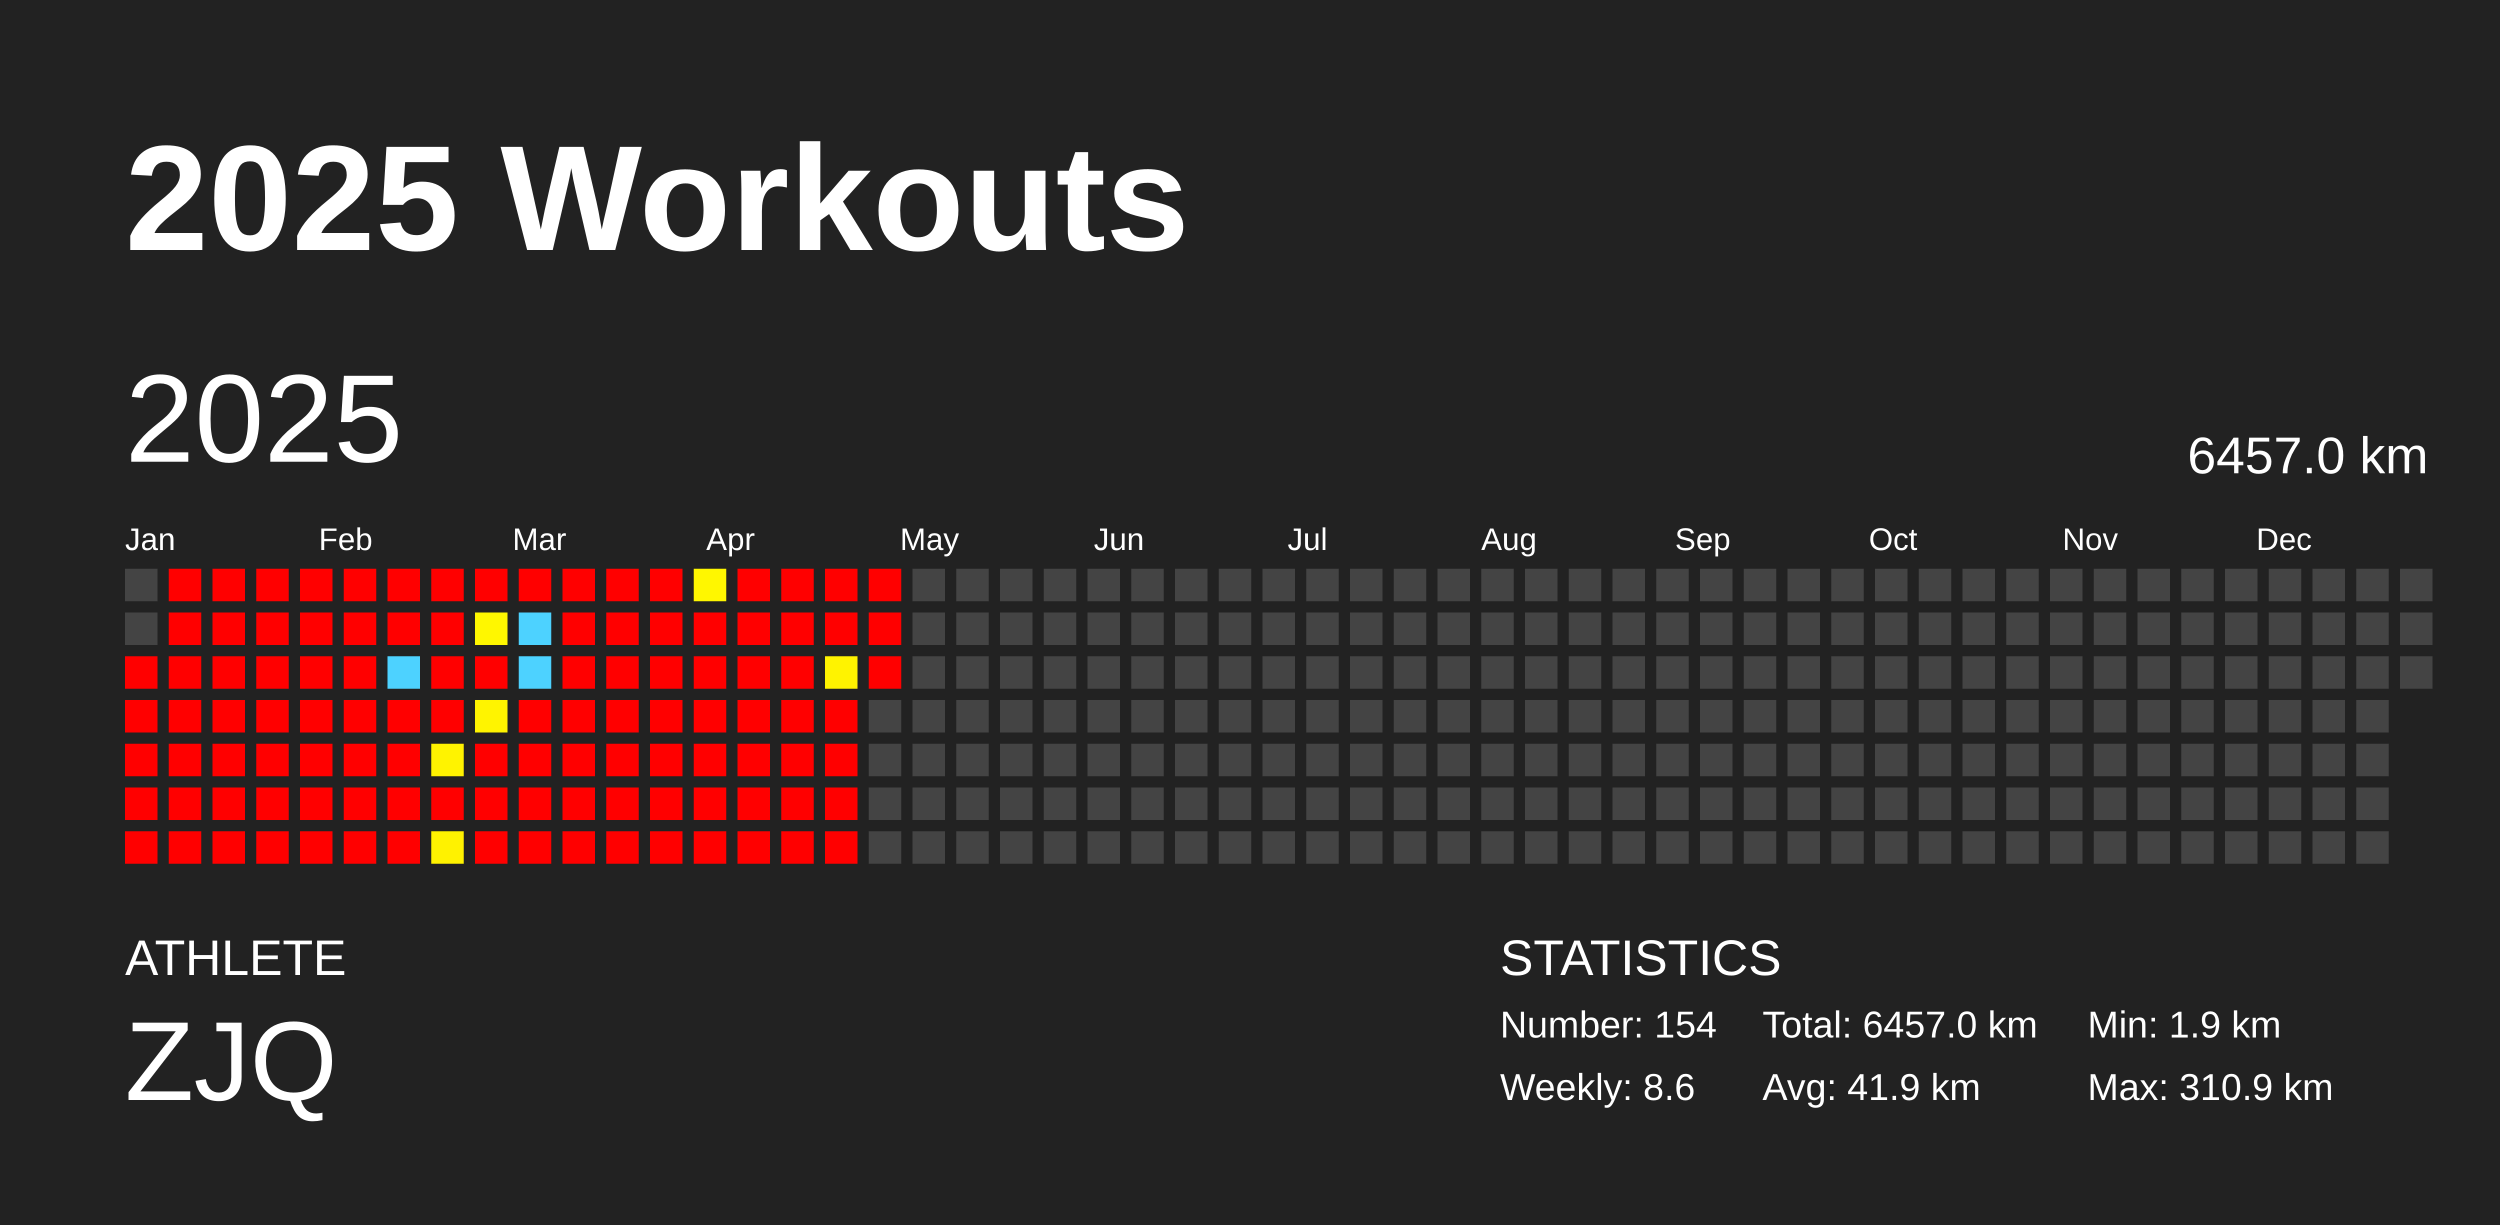
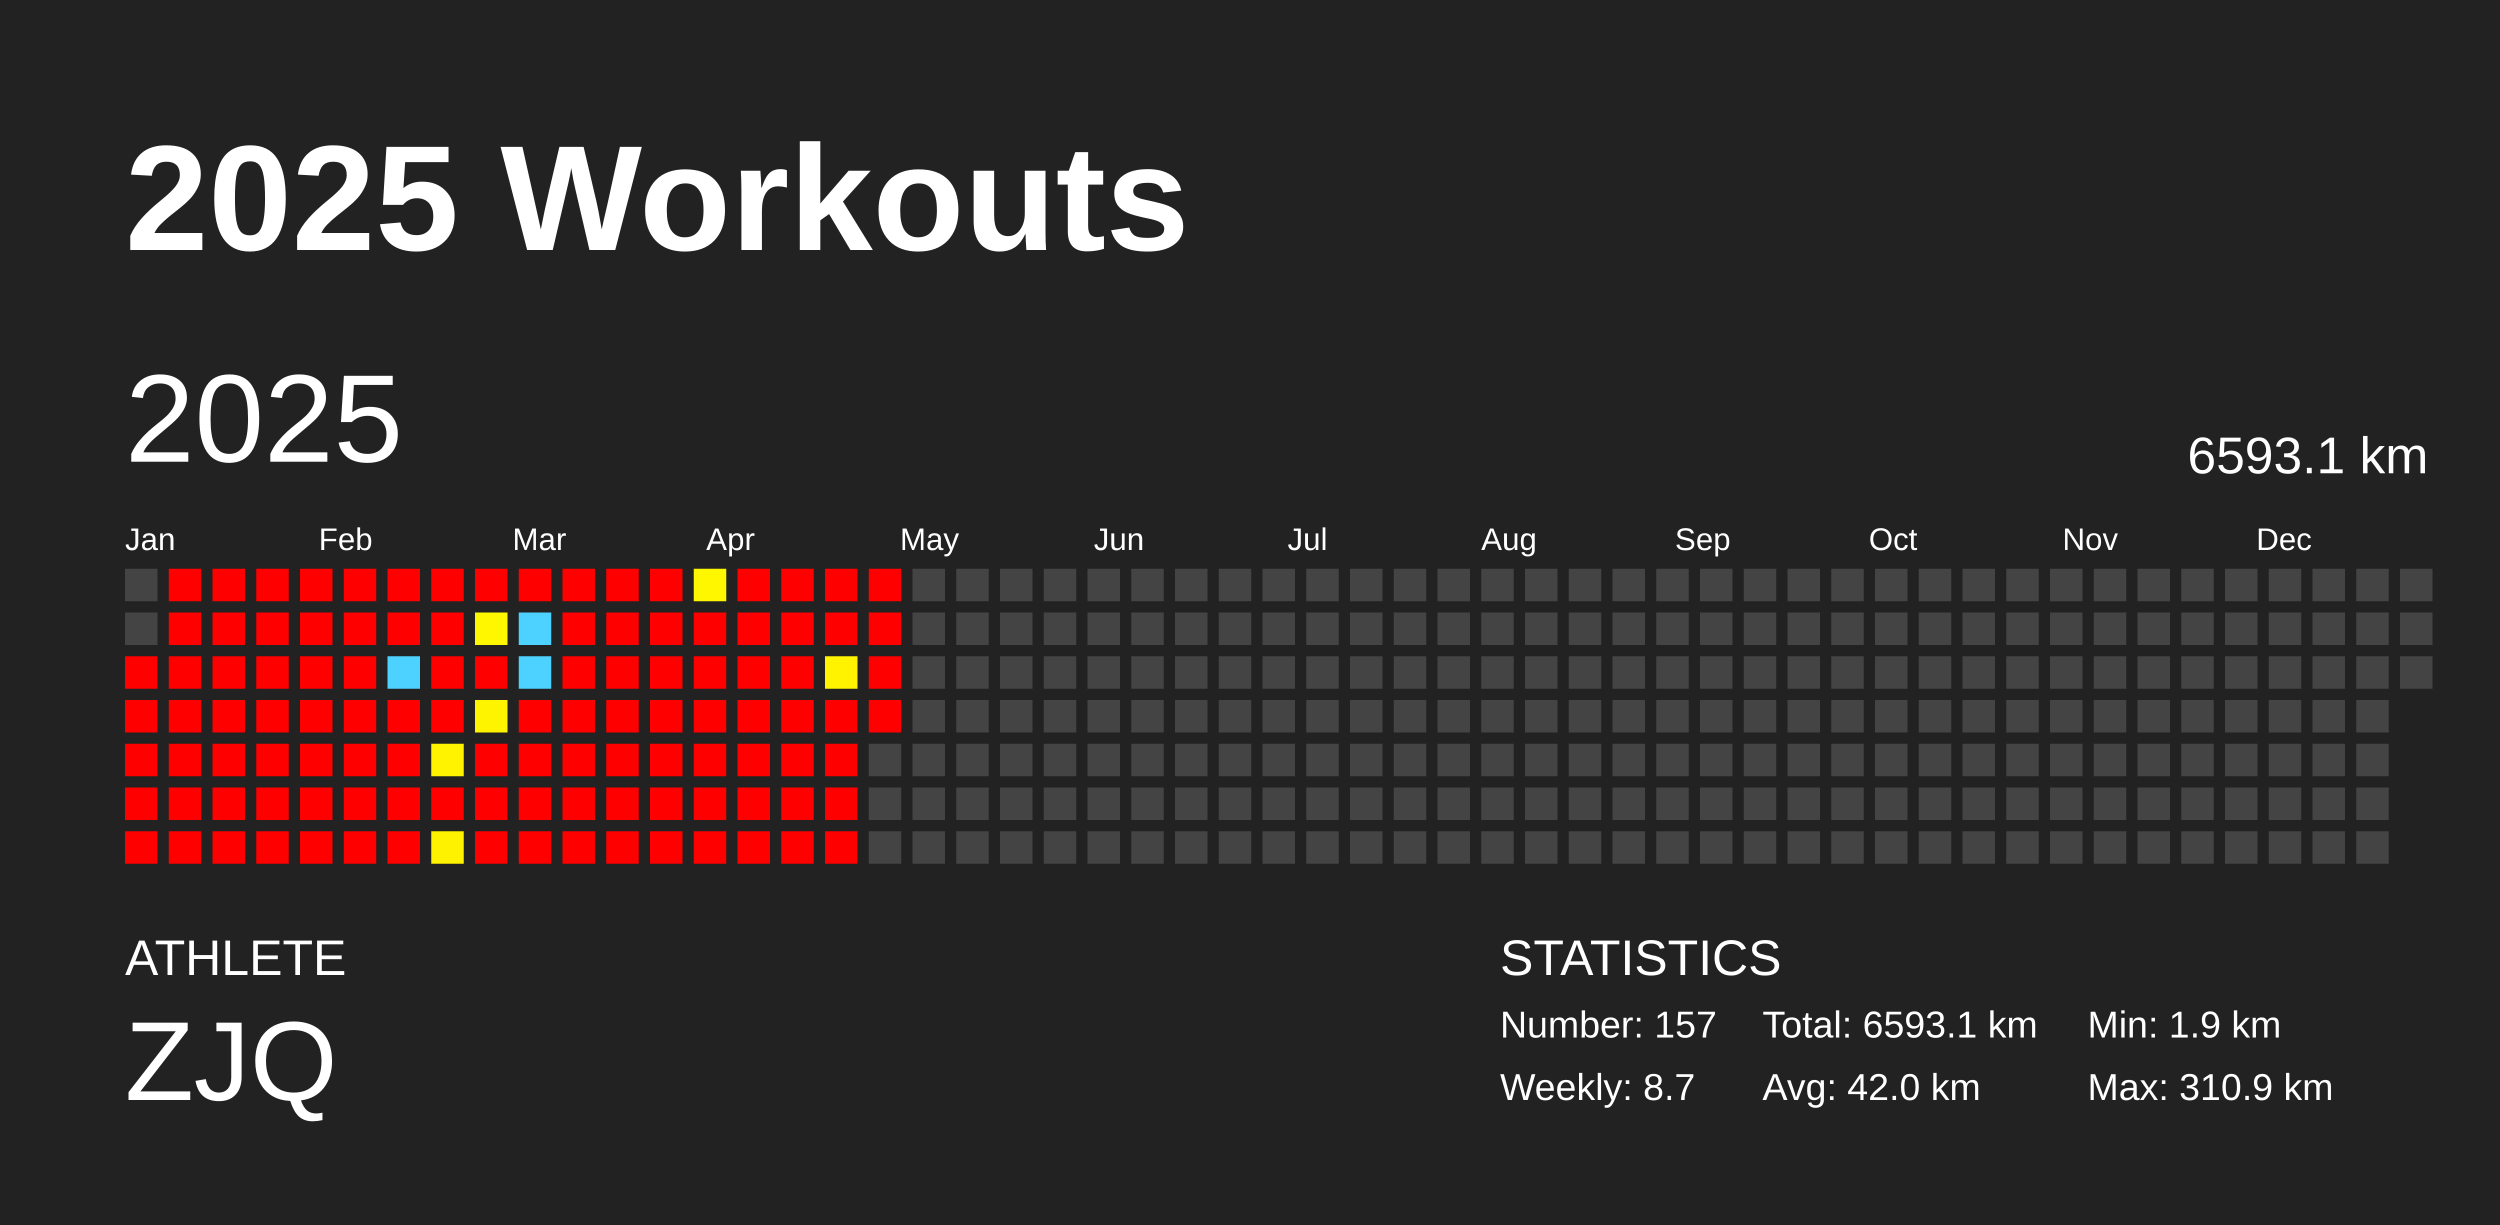
<svg xmlns="http://www.w3.org/2000/svg" baseProfile="full" height="98mm" version="1.1" viewBox="0,0,200,98" width="200mm">
  <defs />
  <rect fill="#222222" height="98" width="200" x="0" y="0" />
  <text fill="#FFFFFF" style="font-size:12px; font-family:Arial; font-weight:bold;" x="10" y="20">2025 Workouts</text>
  <text fill="#FFFFFF" style="font-size:4px; font-family:Arial" x="10" y="78">ATHLETE</text>
  <text fill="#FFFFFF" style="font-size:9px; font-family:Arial" x="10" y="88">ZJQ</text>
  <text fill="#FFFFFF" style="font-size:4px; font-family:Arial" x="120" y="78">STATISTICS</text>
-   <text fill="#FFFFFF" style="font-size:3px; font-family:Arial" x="120" y="83">Number: 154</text>
-   <text fill="#FFFFFF" style="font-size:3px; font-family:Arial" x="120" y="88">Weekly: 8.6</text>
-   <text fill="#FFFFFF" style="font-size:3px; font-family:Arial" x="141" y="83">Total: 6457.0 km</text>
-   <text fill="#FFFFFF" style="font-size:3px; font-family:Arial" x="141" y="88">Avg: 41.9 km</text>
+   <text fill="#FFFFFF" style="font-size:3px; font-family:Arial" x="120" y="83">Number: 157</text>
+   <text fill="#FFFFFF" style="font-size:3px; font-family:Arial" x="120" y="88">Weekly: 8.7</text>
+   <text fill="#FFFFFF" style="font-size:3px; font-family:Arial" x="141" y="83">Total: 6593.1 km</text>
+   <text fill="#FFFFFF" style="font-size:3px; font-family:Arial" x="141" y="88">Avg: 42.0 km</text>
  <text fill="#FFFFFF" style="font-size:3px; font-family:Arial" x="167" y="83">Min: 1.9 km</text>
  <text fill="#FFFFFF" style="font-size:3px; font-family:Arial" x="167" y="88">Max: 310.9 km</text>
  <text dominant-baseline="hanging" fill="#FFFFFF" style="font-size:10.0px; font-family:Arial;" x="10" y="30">2025</text>
-   <text dominant-baseline="hanging" fill="#FFFFFF" style="font-size:4.125px; font-family:Arial;" x="175" y="35">6457.0 km</text>
+   <text dominant-baseline="hanging" fill="#FFFFFF" style="font-size:4.125px; font-family:Arial;" x="175" y="35">6593.1 km</text>
  <text fill="#FFFFFF" style="font-size:2.5px; font-family:Arial" x="10.0" y="44">Jan</text>
  <text fill="#FFFFFF" style="font-size:2.5px; font-family:Arial" x="25.5" y="44">Feb</text>
  <text fill="#FFFFFF" style="font-size:2.5px; font-family:Arial" x="41.0" y="44">Mar</text>
  <text fill="#FFFFFF" style="font-size:2.5px; font-family:Arial" x="56.5" y="44">Apr</text>
  <text fill="#FFFFFF" style="font-size:2.5px; font-family:Arial" x="72.0" y="44">May</text>
  <text fill="#FFFFFF" style="font-size:2.5px; font-family:Arial" x="87.5" y="44">Jun</text>
  <text fill="#FFFFFF" style="font-size:2.5px; font-family:Arial" x="103.0" y="44">Jul</text>
  <text fill="#FFFFFF" style="font-size:2.5px; font-family:Arial" x="118.5" y="44">Aug</text>
  <text fill="#FFFFFF" style="font-size:2.5px; font-family:Arial" x="134.0" y="44">Sep</text>
  <text fill="#FFFFFF" style="font-size:2.5px; font-family:Arial" x="149.5" y="44">Oct</text>
  <text fill="#FFFFFF" style="font-size:2.5px; font-family:Arial" x="165.0" y="44">Nov</text>
  <text fill="#FFFFFF" style="font-size:2.5px; font-family:Arial" x="180.5" y="44">Dec</text>
  <rect fill="#444444" height="2.6" width="2.6" x="10.0" y="45.5" />
  <rect fill="#444444" height="2.6" width="2.6" x="10.0" y="49.0" />
  <rect fill="red" height="2.6" width="2.6" x="10.0" y="52.5" />
  <rect fill="red" height="2.6" width="2.6" x="10.0" y="56.0" />
  <rect fill="red" height="2.6" width="2.6" x="10.0" y="59.5" />
  <rect fill="red" height="2.6" width="2.6" x="10.0" y="63.0" />
  <rect fill="red" height="2.6" width="2.6" x="10.0" y="66.5" />
  <rect fill="red" height="2.6" width="2.6" x="13.5" y="45.5" />
  <rect fill="red" height="2.6" width="2.6" x="13.5" y="49.0" />
  <rect fill="red" height="2.6" width="2.6" x="13.5" y="52.5" />
  <rect fill="red" height="2.6" width="2.6" x="13.5" y="56.0" />
  <rect fill="red" height="2.6" width="2.6" x="13.5" y="59.5" />
  <rect fill="red" height="2.6" width="2.6" x="13.5" y="63.0" />
  <rect fill="red" height="2.6" width="2.6" x="13.5" y="66.5" />
  <rect fill="red" height="2.6" width="2.6" x="17.0" y="45.5" />
  <rect fill="red" height="2.6" width="2.6" x="17.0" y="49.0" />
  <rect fill="red" height="2.6" width="2.6" x="17.0" y="52.5" />
  <rect fill="red" height="2.6" width="2.6" x="17.0" y="56.0" />
  <rect fill="red" height="2.6" width="2.6" x="17.0" y="59.5" />
  <rect fill="red" height="2.6" width="2.6" x="17.0" y="63.0" />
  <rect fill="red" height="2.6" width="2.6" x="17.0" y="66.5" />
  <rect fill="red" height="2.6" width="2.6" x="20.5" y="45.5" />
  <rect fill="red" height="2.6" width="2.6" x="20.5" y="49.0" />
  <rect fill="red" height="2.6" width="2.6" x="20.5" y="52.5" />
  <rect fill="red" height="2.6" width="2.6" x="20.5" y="56.0" />
  <rect fill="red" height="2.6" width="2.6" x="20.5" y="59.5" />
  <rect fill="red" height="2.6" width="2.6" x="20.5" y="63.0" />
  <rect fill="red" height="2.6" width="2.6" x="20.5" y="66.5" />
  <rect fill="red" height="2.6" width="2.6" x="24.0" y="45.5" />
  <rect fill="red" height="2.6" width="2.6" x="24.0" y="49.0" />
  <rect fill="red" height="2.6" width="2.6" x="24.0" y="52.5" />
  <rect fill="red" height="2.6" width="2.6" x="24.0" y="56.0" />
  <rect fill="red" height="2.6" width="2.6" x="24.0" y="59.5" />
  <rect fill="red" height="2.6" width="2.6" x="24.0" y="63.0" />
  <rect fill="red" height="2.6" width="2.6" x="24.0" y="66.5" />
  <rect fill="red" height="2.6" width="2.6" x="27.5" y="45.5" />
  <rect fill="red" height="2.6" width="2.6" x="27.5" y="49.0" />
  <rect fill="red" height="2.6" width="2.6" x="27.5" y="52.5" />
  <rect fill="red" height="2.6" width="2.6" x="27.5" y="56.0" />
  <rect fill="red" height="2.6" width="2.6" x="27.5" y="59.5" />
  <rect fill="red" height="2.6" width="2.6" x="27.5" y="63.0" />
  <rect fill="red" height="2.6" width="2.6" x="27.5" y="66.5" />
  <rect fill="red" height="2.6" width="2.6" x="31.0" y="45.5" />
  <rect fill="red" height="2.6" width="2.6" x="31.0" y="49.0" />
  <rect fill="#4dd2ff" height="2.6" width="2.6" x="31.0" y="52.5" />
  <rect fill="red" height="2.6" width="2.6" x="31.0" y="56.0" />
  <rect fill="red" height="2.6" width="2.6" x="31.0" y="59.5" />
  <rect fill="red" height="2.6" width="2.6" x="31.0" y="63.0" />
  <rect fill="red" height="2.6" width="2.6" x="31.0" y="66.5" />
  <rect fill="red" height="2.6" width="2.6" x="34.5" y="45.5" />
  <rect fill="red" height="2.6" width="2.6" x="34.5" y="49.0" />
  <rect fill="red" height="2.6" width="2.6" x="34.5" y="52.5" />
  <rect fill="red" height="2.6" width="2.6" x="34.5" y="56.0" />
  <rect fill="#fff300" height="2.6" width="2.6" x="34.5" y="59.5" />
  <rect fill="red" height="2.6" width="2.6" x="34.5" y="63.0" />
  <rect fill="#fff200" height="2.6" width="2.6" x="34.5" y="66.5" />
  <rect fill="red" height="2.6" width="2.6" x="38.0" y="45.5" />
  <rect fill="#fff700" height="2.6" width="2.6" x="38.0" y="49.0" />
  <rect fill="red" height="2.6" width="2.6" x="38.0" y="52.5" />
  <rect fill="#fff400" height="2.6" width="2.6" x="38.0" y="56.0" />
  <rect fill="red" height="2.6" width="2.6" x="38.0" y="59.5" />
  <rect fill="red" height="2.6" width="2.6" x="38.0" y="63.0" />
  <rect fill="red" height="2.6" width="2.6" x="38.0" y="66.5" />
  <rect fill="red" height="2.6" width="2.6" x="41.5" y="45.5" />
  <rect fill="#4dd2ff" height="2.6" width="2.6" x="41.5" y="49.0" />
  <rect fill="#4dd2ff" height="2.6" width="2.6" x="41.5" y="52.5" />
  <rect fill="red" height="2.6" width="2.6" x="41.5" y="56.0" />
  <rect fill="red" height="2.6" width="2.6" x="41.5" y="59.5" />
  <rect fill="red" height="2.6" width="2.6" x="41.5" y="63.0" />
  <rect fill="red" height="2.6" width="2.6" x="41.5" y="66.5" />
  <rect fill="red" height="2.6" width="2.6" x="45.0" y="45.5" />
  <rect fill="red" height="2.6" width="2.6" x="45.0" y="49.0" />
  <rect fill="red" height="2.6" width="2.6" x="45.0" y="52.5" />
  <rect fill="red" height="2.6" width="2.6" x="45.0" y="56.0" />
  <rect fill="red" height="2.6" width="2.6" x="45.0" y="59.5" />
  <rect fill="red" height="2.6" width="2.6" x="45.0" y="63.0" />
  <rect fill="red" height="2.6" width="2.6" x="45.0" y="66.5" />
  <rect fill="red" height="2.6" width="2.6" x="48.5" y="45.5" />
  <rect fill="red" height="2.6" width="2.6" x="48.5" y="49.0" />
  <rect fill="red" height="2.6" width="2.6" x="48.5" y="52.5" />
  <rect fill="red" height="2.6" width="2.6" x="48.5" y="56.0" />
  <rect fill="red" height="2.6" width="2.6" x="48.5" y="59.5" />
  <rect fill="red" height="2.6" width="2.6" x="48.5" y="63.0" />
  <rect fill="red" height="2.6" width="2.6" x="48.5" y="66.5" />
  <rect fill="red" height="2.6" width="2.6" x="52.0" y="45.5" />
  <rect fill="red" height="2.6" width="2.6" x="52.0" y="49.0" />
  <rect fill="red" height="2.6" width="2.6" x="52.0" y="52.5" />
  <rect fill="red" height="2.6" width="2.6" x="52.0" y="56.0" />
  <rect fill="red" height="2.6" width="2.6" x="52.0" y="59.5" />
  <rect fill="red" height="2.6" width="2.6" x="52.0" y="63.0" />
  <rect fill="red" height="2.6" width="2.6" x="52.0" y="66.5" />
  <rect fill="#fff700" height="2.6" width="2.6" x="55.5" y="45.5" />
  <rect fill="red" height="2.6" width="2.6" x="55.5" y="49.0" />
  <rect fill="red" height="2.6" width="2.6" x="55.5" y="52.5" />
  <rect fill="red" height="2.6" width="2.6" x="55.5" y="56.0" />
  <rect fill="red" height="2.6" width="2.6" x="55.5" y="59.5" />
  <rect fill="red" height="2.6" width="2.6" x="55.5" y="63.0" />
  <rect fill="red" height="2.6" width="2.6" x="55.5" y="66.5" />
  <rect fill="red" height="2.6" width="2.6" x="59.0" y="45.5" />
  <rect fill="red" height="2.6" width="2.6" x="59.0" y="49.0" />
  <rect fill="red" height="2.6" width="2.6" x="59.0" y="52.5" />
  <rect fill="red" height="2.6" width="2.6" x="59.0" y="56.0" />
  <rect fill="red" height="2.6" width="2.6" x="59.0" y="59.5" />
  <rect fill="red" height="2.6" width="2.6" x="59.0" y="63.0" />
  <rect fill="red" height="2.6" width="2.6" x="59.0" y="66.5" />
  <rect fill="red" height="2.6" width="2.6" x="62.5" y="45.5" />
  <rect fill="red" height="2.6" width="2.6" x="62.5" y="49.0" />
  <rect fill="red" height="2.6" width="2.6" x="62.5" y="52.5" />
  <rect fill="red" height="2.6" width="2.6" x="62.5" y="56.0" />
  <rect fill="red" height="2.6" width="2.6" x="62.5" y="59.5" />
  <rect fill="red" height="2.6" width="2.6" x="62.5" y="63.0" />
  <rect fill="red" height="2.6" width="2.6" x="62.5" y="66.5" />
  <rect fill="red" height="2.6" width="2.6" x="66.0" y="45.5" />
  <rect fill="red" height="2.6" width="2.6" x="66.0" y="49.0" />
  <rect fill="#fff300" height="2.6" width="2.6" x="66.0" y="52.5" />
  <rect fill="red" height="2.6" width="2.6" x="66.0" y="56.0" />
  <rect fill="red" height="2.6" width="2.6" x="66.0" y="59.5" />
  <rect fill="red" height="2.6" width="2.6" x="66.0" y="63.0" />
  <rect fill="red" height="2.6" width="2.6" x="66.0" y="66.5" />
  <rect fill="red" height="2.6" width="2.6" x="69.5" y="45.5" />
  <rect fill="red" height="2.6" width="2.6" x="69.5" y="49.0" />
  <rect fill="red" height="2.6" width="2.6" x="69.5" y="52.5" />
-   <rect fill="#444444" height="2.6" width="2.6" x="69.5" y="56.0" />
+   <rect fill="red" height="2.6" width="2.6" x="69.5" y="56.0" />
  <rect fill="#444444" height="2.6" width="2.6" x="69.5" y="59.5" />
  <rect fill="#444444" height="2.6" width="2.6" x="69.5" y="63.0" />
  <rect fill="#444444" height="2.6" width="2.6" x="69.5" y="66.5" />
  <rect fill="#444444" height="2.6" width="2.6" x="73.0" y="45.5" />
  <rect fill="#444444" height="2.6" width="2.6" x="73.0" y="49.0" />
  <rect fill="#444444" height="2.6" width="2.6" x="73.0" y="52.5" />
  <rect fill="#444444" height="2.6" width="2.6" x="73.0" y="56.0" />
  <rect fill="#444444" height="2.6" width="2.6" x="73.0" y="59.5" />
  <rect fill="#444444" height="2.6" width="2.6" x="73.0" y="63.0" />
  <rect fill="#444444" height="2.6" width="2.6" x="73.0" y="66.5" />
  <rect fill="#444444" height="2.6" width="2.6" x="76.5" y="45.5" />
  <rect fill="#444444" height="2.6" width="2.6" x="76.5" y="49.0" />
  <rect fill="#444444" height="2.6" width="2.6" x="76.5" y="52.5" />
  <rect fill="#444444" height="2.6" width="2.6" x="76.5" y="56.0" />
  <rect fill="#444444" height="2.6" width="2.6" x="76.5" y="59.5" />
  <rect fill="#444444" height="2.6" width="2.6" x="76.5" y="63.0" />
  <rect fill="#444444" height="2.6" width="2.6" x="76.5" y="66.5" />
  <rect fill="#444444" height="2.6" width="2.6" x="80.0" y="45.5" />
  <rect fill="#444444" height="2.6" width="2.6" x="80.0" y="49.0" />
  <rect fill="#444444" height="2.6" width="2.6" x="80.0" y="52.5" />
  <rect fill="#444444" height="2.6" width="2.6" x="80.0" y="56.0" />
  <rect fill="#444444" height="2.6" width="2.6" x="80.0" y="59.5" />
  <rect fill="#444444" height="2.6" width="2.6" x="80.0" y="63.0" />
  <rect fill="#444444" height="2.6" width="2.6" x="80.0" y="66.5" />
  <rect fill="#444444" height="2.6" width="2.6" x="83.5" y="45.5" />
  <rect fill="#444444" height="2.6" width="2.6" x="83.5" y="49.0" />
  <rect fill="#444444" height="2.6" width="2.6" x="83.5" y="52.5" />
  <rect fill="#444444" height="2.6" width="2.6" x="83.5" y="56.0" />
  <rect fill="#444444" height="2.6" width="2.6" x="83.5" y="59.5" />
  <rect fill="#444444" height="2.6" width="2.6" x="83.5" y="63.0" />
  <rect fill="#444444" height="2.6" width="2.6" x="83.5" y="66.5" />
  <rect fill="#444444" height="2.6" width="2.6" x="87.0" y="45.5" />
  <rect fill="#444444" height="2.6" width="2.6" x="87.0" y="49.0" />
  <rect fill="#444444" height="2.6" width="2.6" x="87.0" y="52.5" />
  <rect fill="#444444" height="2.6" width="2.6" x="87.0" y="56.0" />
  <rect fill="#444444" height="2.6" width="2.6" x="87.0" y="59.5" />
  <rect fill="#444444" height="2.6" width="2.6" x="87.0" y="63.0" />
  <rect fill="#444444" height="2.6" width="2.6" x="87.0" y="66.5" />
  <rect fill="#444444" height="2.6" width="2.6" x="90.5" y="45.5" />
  <rect fill="#444444" height="2.6" width="2.6" x="90.5" y="49.0" />
  <rect fill="#444444" height="2.6" width="2.6" x="90.5" y="52.5" />
  <rect fill="#444444" height="2.6" width="2.6" x="90.5" y="56.0" />
  <rect fill="#444444" height="2.6" width="2.6" x="90.5" y="59.5" />
  <rect fill="#444444" height="2.6" width="2.6" x="90.5" y="63.0" />
  <rect fill="#444444" height="2.6" width="2.6" x="90.5" y="66.5" />
  <rect fill="#444444" height="2.6" width="2.6" x="94.0" y="45.5" />
  <rect fill="#444444" height="2.6" width="2.6" x="94.0" y="49.0" />
  <rect fill="#444444" height="2.6" width="2.6" x="94.0" y="52.5" />
  <rect fill="#444444" height="2.6" width="2.6" x="94.0" y="56.0" />
  <rect fill="#444444" height="2.6" width="2.6" x="94.0" y="59.5" />
  <rect fill="#444444" height="2.6" width="2.6" x="94.0" y="63.0" />
  <rect fill="#444444" height="2.6" width="2.6" x="94.0" y="66.5" />
  <rect fill="#444444" height="2.6" width="2.6" x="97.5" y="45.5" />
  <rect fill="#444444" height="2.6" width="2.6" x="97.5" y="49.0" />
  <rect fill="#444444" height="2.6" width="2.6" x="97.5" y="52.5" />
  <rect fill="#444444" height="2.6" width="2.6" x="97.5" y="56.0" />
  <rect fill="#444444" height="2.6" width="2.6" x="97.5" y="59.5" />
  <rect fill="#444444" height="2.6" width="2.6" x="97.5" y="63.0" />
  <rect fill="#444444" height="2.6" width="2.6" x="97.5" y="66.5" />
  <rect fill="#444444" height="2.6" width="2.6" x="101.0" y="45.5" />
  <rect fill="#444444" height="2.6" width="2.6" x="101.0" y="49.0" />
  <rect fill="#444444" height="2.6" width="2.6" x="101.0" y="52.5" />
  <rect fill="#444444" height="2.6" width="2.6" x="101.0" y="56.0" />
  <rect fill="#444444" height="2.6" width="2.6" x="101.0" y="59.5" />
  <rect fill="#444444" height="2.6" width="2.6" x="101.0" y="63.0" />
  <rect fill="#444444" height="2.6" width="2.6" x="101.0" y="66.5" />
  <rect fill="#444444" height="2.6" width="2.6" x="104.5" y="45.5" />
  <rect fill="#444444" height="2.6" width="2.6" x="104.5" y="49.0" />
  <rect fill="#444444" height="2.6" width="2.6" x="104.5" y="52.5" />
  <rect fill="#444444" height="2.6" width="2.6" x="104.5" y="56.0" />
  <rect fill="#444444" height="2.6" width="2.6" x="104.5" y="59.5" />
  <rect fill="#444444" height="2.6" width="2.6" x="104.5" y="63.0" />
  <rect fill="#444444" height="2.6" width="2.6" x="104.5" y="66.5" />
  <rect fill="#444444" height="2.6" width="2.6" x="108.0" y="45.5" />
  <rect fill="#444444" height="2.6" width="2.6" x="108.0" y="49.0" />
  <rect fill="#444444" height="2.6" width="2.6" x="108.0" y="52.5" />
  <rect fill="#444444" height="2.6" width="2.6" x="108.0" y="56.0" />
  <rect fill="#444444" height="2.6" width="2.6" x="108.0" y="59.5" />
  <rect fill="#444444" height="2.6" width="2.6" x="108.0" y="63.0" />
  <rect fill="#444444" height="2.6" width="2.6" x="108.0" y="66.5" />
  <rect fill="#444444" height="2.6" width="2.6" x="111.5" y="45.5" />
  <rect fill="#444444" height="2.6" width="2.6" x="111.5" y="49.0" />
  <rect fill="#444444" height="2.6" width="2.6" x="111.5" y="52.5" />
  <rect fill="#444444" height="2.6" width="2.6" x="111.5" y="56.0" />
  <rect fill="#444444" height="2.6" width="2.6" x="111.5" y="59.5" />
  <rect fill="#444444" height="2.6" width="2.6" x="111.5" y="63.0" />
  <rect fill="#444444" height="2.6" width="2.6" x="111.5" y="66.5" />
  <rect fill="#444444" height="2.6" width="2.6" x="115.0" y="45.5" />
  <rect fill="#444444" height="2.6" width="2.6" x="115.0" y="49.0" />
  <rect fill="#444444" height="2.6" width="2.6" x="115.0" y="52.5" />
  <rect fill="#444444" height="2.6" width="2.6" x="115.0" y="56.0" />
  <rect fill="#444444" height="2.6" width="2.6" x="115.0" y="59.5" />
  <rect fill="#444444" height="2.6" width="2.6" x="115.0" y="63.0" />
  <rect fill="#444444" height="2.6" width="2.6" x="115.0" y="66.5" />
  <rect fill="#444444" height="2.6" width="2.6" x="118.5" y="45.5" />
  <rect fill="#444444" height="2.6" width="2.6" x="118.5" y="49.0" />
  <rect fill="#444444" height="2.6" width="2.6" x="118.5" y="52.5" />
  <rect fill="#444444" height="2.6" width="2.6" x="118.5" y="56.0" />
  <rect fill="#444444" height="2.6" width="2.6" x="118.5" y="59.5" />
  <rect fill="#444444" height="2.6" width="2.6" x="118.5" y="63.0" />
  <rect fill="#444444" height="2.6" width="2.6" x="118.5" y="66.5" />
  <rect fill="#444444" height="2.6" width="2.6" x="122.0" y="45.5" />
  <rect fill="#444444" height="2.6" width="2.6" x="122.0" y="49.0" />
  <rect fill="#444444" height="2.6" width="2.6" x="122.0" y="52.5" />
  <rect fill="#444444" height="2.6" width="2.6" x="122.0" y="56.0" />
  <rect fill="#444444" height="2.6" width="2.6" x="122.0" y="59.5" />
  <rect fill="#444444" height="2.6" width="2.6" x="122.0" y="63.0" />
  <rect fill="#444444" height="2.6" width="2.6" x="122.0" y="66.5" />
  <rect fill="#444444" height="2.6" width="2.6" x="125.5" y="45.5" />
  <rect fill="#444444" height="2.6" width="2.6" x="125.5" y="49.0" />
  <rect fill="#444444" height="2.6" width="2.6" x="125.5" y="52.5" />
  <rect fill="#444444" height="2.6" width="2.6" x="125.5" y="56.0" />
  <rect fill="#444444" height="2.6" width="2.6" x="125.5" y="59.5" />
  <rect fill="#444444" height="2.6" width="2.6" x="125.5" y="63.0" />
  <rect fill="#444444" height="2.6" width="2.6" x="125.5" y="66.5" />
  <rect fill="#444444" height="2.6" width="2.6" x="129.0" y="45.5" />
  <rect fill="#444444" height="2.6" width="2.6" x="129.0" y="49.0" />
  <rect fill="#444444" height="2.6" width="2.6" x="129.0" y="52.5" />
  <rect fill="#444444" height="2.6" width="2.6" x="129.0" y="56.0" />
  <rect fill="#444444" height="2.6" width="2.6" x="129.0" y="59.5" />
  <rect fill="#444444" height="2.6" width="2.6" x="129.0" y="63.0" />
  <rect fill="#444444" height="2.6" width="2.6" x="129.0" y="66.5" />
  <rect fill="#444444" height="2.6" width="2.6" x="132.5" y="45.5" />
  <rect fill="#444444" height="2.6" width="2.6" x="132.5" y="49.0" />
  <rect fill="#444444" height="2.6" width="2.6" x="132.5" y="52.5" />
  <rect fill="#444444" height="2.6" width="2.6" x="132.5" y="56.0" />
  <rect fill="#444444" height="2.6" width="2.6" x="132.5" y="59.5" />
  <rect fill="#444444" height="2.6" width="2.6" x="132.5" y="63.0" />
  <rect fill="#444444" height="2.6" width="2.6" x="132.5" y="66.5" />
  <rect fill="#444444" height="2.6" width="2.6" x="136.0" y="45.5" />
  <rect fill="#444444" height="2.6" width="2.6" x="136.0" y="49.0" />
  <rect fill="#444444" height="2.6" width="2.6" x="136.0" y="52.5" />
  <rect fill="#444444" height="2.6" width="2.6" x="136.0" y="56.0" />
  <rect fill="#444444" height="2.6" width="2.6" x="136.0" y="59.5" />
  <rect fill="#444444" height="2.6" width="2.6" x="136.0" y="63.0" />
  <rect fill="#444444" height="2.6" width="2.6" x="136.0" y="66.5" />
  <rect fill="#444444" height="2.6" width="2.6" x="139.5" y="45.5" />
  <rect fill="#444444" height="2.6" width="2.6" x="139.5" y="49.0" />
  <rect fill="#444444" height="2.6" width="2.6" x="139.5" y="52.5" />
  <rect fill="#444444" height="2.6" width="2.6" x="139.5" y="56.0" />
  <rect fill="#444444" height="2.6" width="2.6" x="139.5" y="59.5" />
  <rect fill="#444444" height="2.6" width="2.6" x="139.5" y="63.0" />
  <rect fill="#444444" height="2.6" width="2.6" x="139.5" y="66.5" />
  <rect fill="#444444" height="2.6" width="2.6" x="143.0" y="45.5" />
  <rect fill="#444444" height="2.6" width="2.6" x="143.0" y="49.0" />
  <rect fill="#444444" height="2.6" width="2.6" x="143.0" y="52.5" />
  <rect fill="#444444" height="2.6" width="2.6" x="143.0" y="56.0" />
  <rect fill="#444444" height="2.6" width="2.6" x="143.0" y="59.5" />
  <rect fill="#444444" height="2.6" width="2.6" x="143.0" y="63.0" />
  <rect fill="#444444" height="2.6" width="2.6" x="143.0" y="66.5" />
  <rect fill="#444444" height="2.6" width="2.6" x="146.5" y="45.5" />
  <rect fill="#444444" height="2.6" width="2.6" x="146.5" y="49.0" />
  <rect fill="#444444" height="2.6" width="2.6" x="146.5" y="52.5" />
  <rect fill="#444444" height="2.6" width="2.6" x="146.5" y="56.0" />
  <rect fill="#444444" height="2.6" width="2.6" x="146.5" y="59.5" />
  <rect fill="#444444" height="2.6" width="2.6" x="146.5" y="63.0" />
  <rect fill="#444444" height="2.6" width="2.6" x="146.5" y="66.5" />
  <rect fill="#444444" height="2.6" width="2.6" x="150.0" y="45.5" />
  <rect fill="#444444" height="2.6" width="2.6" x="150.0" y="49.0" />
  <rect fill="#444444" height="2.6" width="2.6" x="150.0" y="52.5" />
  <rect fill="#444444" height="2.6" width="2.6" x="150.0" y="56.0" />
  <rect fill="#444444" height="2.6" width="2.6" x="150.0" y="59.5" />
  <rect fill="#444444" height="2.6" width="2.6" x="150.0" y="63.0" />
  <rect fill="#444444" height="2.6" width="2.6" x="150.0" y="66.5" />
  <rect fill="#444444" height="2.6" width="2.6" x="153.5" y="45.5" />
  <rect fill="#444444" height="2.6" width="2.6" x="153.5" y="49.0" />
  <rect fill="#444444" height="2.6" width="2.6" x="153.5" y="52.5" />
  <rect fill="#444444" height="2.6" width="2.6" x="153.5" y="56.0" />
  <rect fill="#444444" height="2.6" width="2.6" x="153.5" y="59.5" />
  <rect fill="#444444" height="2.6" width="2.6" x="153.5" y="63.0" />
  <rect fill="#444444" height="2.6" width="2.6" x="153.5" y="66.5" />
  <rect fill="#444444" height="2.6" width="2.6" x="157.0" y="45.5" />
  <rect fill="#444444" height="2.6" width="2.6" x="157.0" y="49.0" />
  <rect fill="#444444" height="2.6" width="2.6" x="157.0" y="52.5" />
  <rect fill="#444444" height="2.6" width="2.6" x="157.0" y="56.0" />
  <rect fill="#444444" height="2.6" width="2.6" x="157.0" y="59.5" />
  <rect fill="#444444" height="2.6" width="2.6" x="157.0" y="63.0" />
  <rect fill="#444444" height="2.6" width="2.6" x="157.0" y="66.5" />
  <rect fill="#444444" height="2.6" width="2.6" x="160.5" y="45.5" />
  <rect fill="#444444" height="2.6" width="2.6" x="160.5" y="49.0" />
  <rect fill="#444444" height="2.6" width="2.6" x="160.5" y="52.5" />
  <rect fill="#444444" height="2.6" width="2.6" x="160.5" y="56.0" />
  <rect fill="#444444" height="2.6" width="2.6" x="160.5" y="59.5" />
  <rect fill="#444444" height="2.6" width="2.6" x="160.5" y="63.0" />
  <rect fill="#444444" height="2.6" width="2.6" x="160.5" y="66.5" />
  <rect fill="#444444" height="2.6" width="2.6" x="164.0" y="45.5" />
  <rect fill="#444444" height="2.6" width="2.6" x="164.0" y="49.0" />
  <rect fill="#444444" height="2.6" width="2.6" x="164.0" y="52.5" />
  <rect fill="#444444" height="2.6" width="2.6" x="164.0" y="56.0" />
  <rect fill="#444444" height="2.6" width="2.6" x="164.0" y="59.5" />
  <rect fill="#444444" height="2.6" width="2.6" x="164.0" y="63.0" />
  <rect fill="#444444" height="2.6" width="2.6" x="164.0" y="66.5" />
  <rect fill="#444444" height="2.6" width="2.6" x="167.5" y="45.5" />
  <rect fill="#444444" height="2.6" width="2.6" x="167.5" y="49.0" />
  <rect fill="#444444" height="2.6" width="2.6" x="167.5" y="52.5" />
  <rect fill="#444444" height="2.6" width="2.6" x="167.5" y="56.0" />
  <rect fill="#444444" height="2.6" width="2.6" x="167.5" y="59.5" />
  <rect fill="#444444" height="2.6" width="2.6" x="167.5" y="63.0" />
  <rect fill="#444444" height="2.6" width="2.6" x="167.5" y="66.5" />
  <rect fill="#444444" height="2.6" width="2.6" x="171.0" y="45.5" />
  <rect fill="#444444" height="2.6" width="2.6" x="171.0" y="49.0" />
  <rect fill="#444444" height="2.6" width="2.6" x="171.0" y="52.5" />
  <rect fill="#444444" height="2.6" width="2.6" x="171.0" y="56.0" />
  <rect fill="#444444" height="2.6" width="2.6" x="171.0" y="59.5" />
  <rect fill="#444444" height="2.6" width="2.6" x="171.0" y="63.0" />
  <rect fill="#444444" height="2.6" width="2.6" x="171.0" y="66.5" />
  <rect fill="#444444" height="2.6" width="2.6" x="174.5" y="45.5" />
  <rect fill="#444444" height="2.6" width="2.6" x="174.5" y="49.0" />
  <rect fill="#444444" height="2.6" width="2.6" x="174.5" y="52.5" />
  <rect fill="#444444" height="2.6" width="2.6" x="174.5" y="56.0" />
  <rect fill="#444444" height="2.6" width="2.6" x="174.5" y="59.5" />
  <rect fill="#444444" height="2.6" width="2.6" x="174.5" y="63.0" />
  <rect fill="#444444" height="2.6" width="2.6" x="174.5" y="66.5" />
  <rect fill="#444444" height="2.6" width="2.6" x="178.0" y="45.5" />
  <rect fill="#444444" height="2.6" width="2.6" x="178.0" y="49.0" />
  <rect fill="#444444" height="2.6" width="2.6" x="178.0" y="52.5" />
  <rect fill="#444444" height="2.6" width="2.6" x="178.0" y="56.0" />
  <rect fill="#444444" height="2.6" width="2.6" x="178.0" y="59.5" />
  <rect fill="#444444" height="2.6" width="2.6" x="178.0" y="63.0" />
  <rect fill="#444444" height="2.6" width="2.6" x="178.0" y="66.5" />
  <rect fill="#444444" height="2.6" width="2.6" x="181.5" y="45.5" />
  <rect fill="#444444" height="2.6" width="2.6" x="181.5" y="49.0" />
  <rect fill="#444444" height="2.6" width="2.6" x="181.5" y="52.5" />
  <rect fill="#444444" height="2.6" width="2.6" x="181.5" y="56.0" />
  <rect fill="#444444" height="2.6" width="2.6" x="181.5" y="59.5" />
  <rect fill="#444444" height="2.6" width="2.6" x="181.5" y="63.0" />
  <rect fill="#444444" height="2.6" width="2.6" x="181.5" y="66.5" />
  <rect fill="#444444" height="2.6" width="2.6" x="185.0" y="45.5" />
  <rect fill="#444444" height="2.6" width="2.6" x="185.0" y="49.0" />
  <rect fill="#444444" height="2.6" width="2.6" x="185.0" y="52.5" />
  <rect fill="#444444" height="2.6" width="2.6" x="185.0" y="56.0" />
  <rect fill="#444444" height="2.6" width="2.6" x="185.0" y="59.5" />
  <rect fill="#444444" height="2.6" width="2.6" x="185.0" y="63.0" />
  <rect fill="#444444" height="2.6" width="2.6" x="185.0" y="66.5" />
  <rect fill="#444444" height="2.6" width="2.6" x="188.5" y="45.5" />
  <rect fill="#444444" height="2.6" width="2.6" x="188.5" y="49.0" />
  <rect fill="#444444" height="2.6" width="2.6" x="188.5" y="52.5" />
  <rect fill="#444444" height="2.6" width="2.6" x="188.5" y="56.0" />
  <rect fill="#444444" height="2.6" width="2.6" x="188.5" y="59.5" />
  <rect fill="#444444" height="2.6" width="2.6" x="188.5" y="63.0" />
  <rect fill="#444444" height="2.6" width="2.6" x="188.5" y="66.5" />
  <rect fill="#444444" height="2.6" width="2.6" x="192.0" y="45.5" />
  <rect fill="#444444" height="2.6" width="2.6" x="192.0" y="49.0" />
  <rect fill="#444444" height="2.6" width="2.6" x="192.0" y="52.5" />
</svg>
